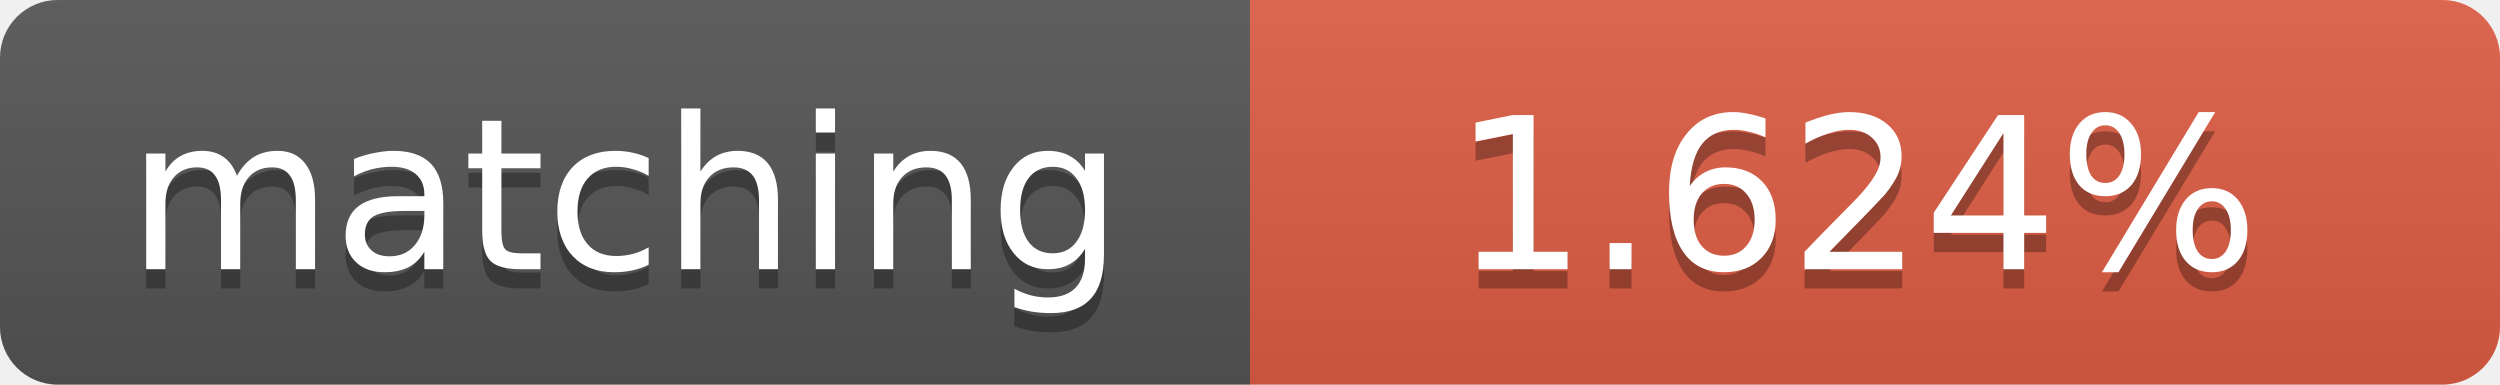
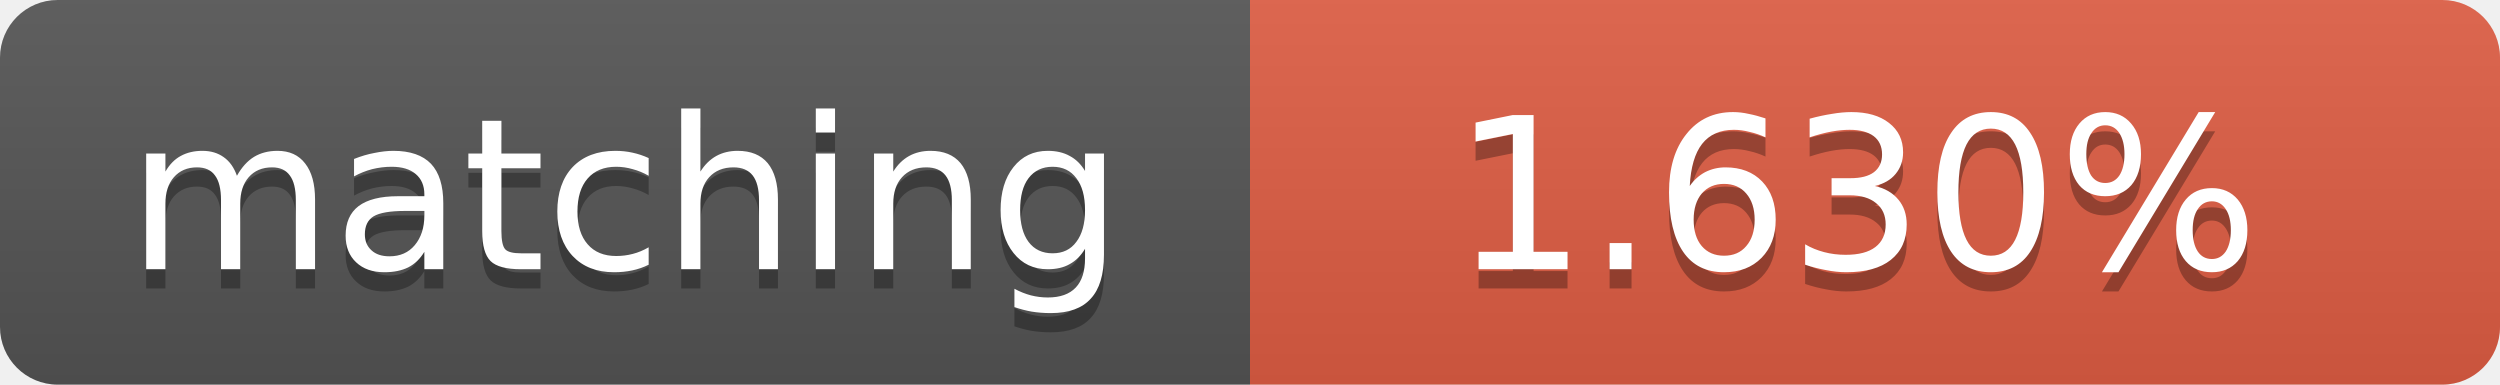
<svg xmlns="http://www.w3.org/2000/svg" width="130" height="20">
  <linearGradient id="b" x2="0" y2="100%">
    <stop offset="0" stop-color="#bbb" stop-opacity=".1" />
    <stop offset="1" stop-opacity=".1" />
  </linearGradient>
  <clipPath id="a">
    <rect width="130" height="20" rx="3" fill="#fff" />
  </clipPath>
  <g clip-path="url(#a)">
    <path fill="#555" d="M0 0h65v20H0z" />
    <path fill="#e05d44" d="M65 0h65v20H65z" />
    <path fill="url(#b)" d="M0 0h130v20H0z" />
  </g>
  <g fill="#fff" text-anchor="middle" font-family="DejaVu Sans,Verdana,Geneva,sans-serif" font-size="11">
    <text x="32.5" y="15" fill="#010101" fill-opacity=".3">matching</text>
    <text x="32.5" y="14">matching</text>
-     <text x="96.5" y="15" fill="#010101" fill-opacity=".3">1.624%</text>
-     <text x="96.5" y="14">1.624%</text>
+     <text x="96.5" y="15" fill="#010101" fill-opacity=".3">1.630%</text>
+     <text x="96.5" y="14">1.630%</text>
  </g>
</svg>
